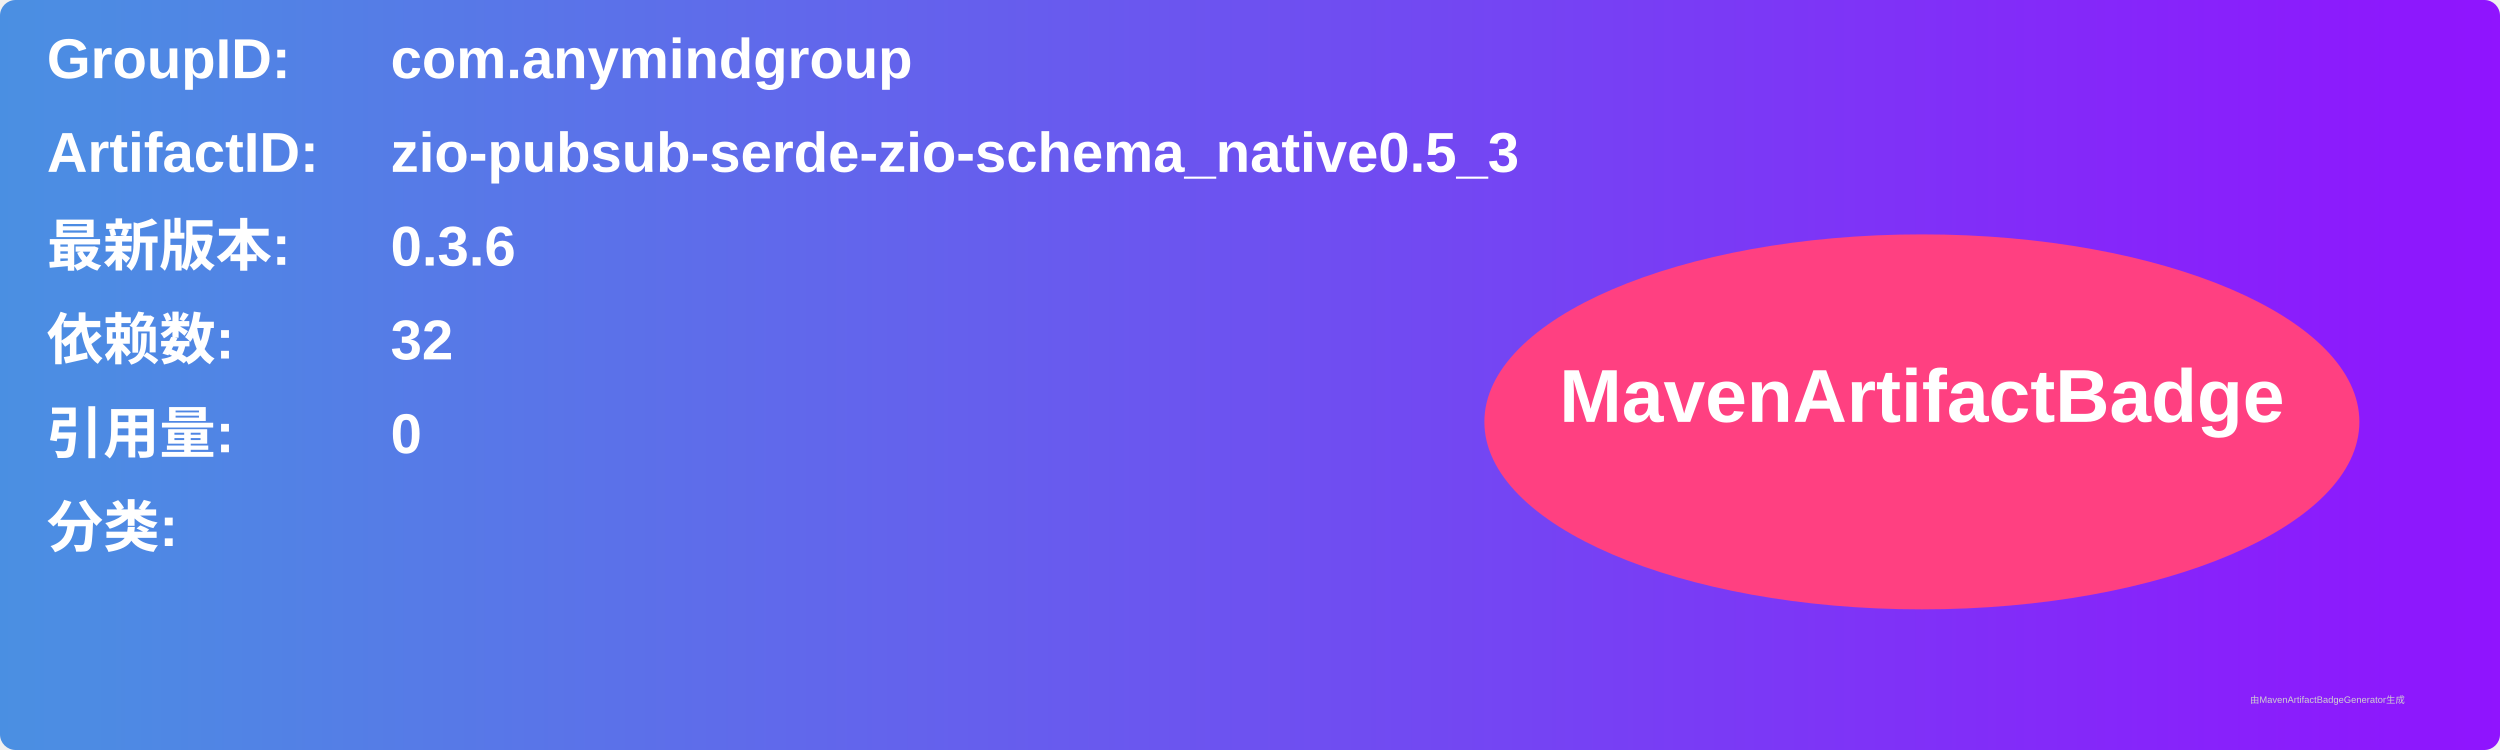
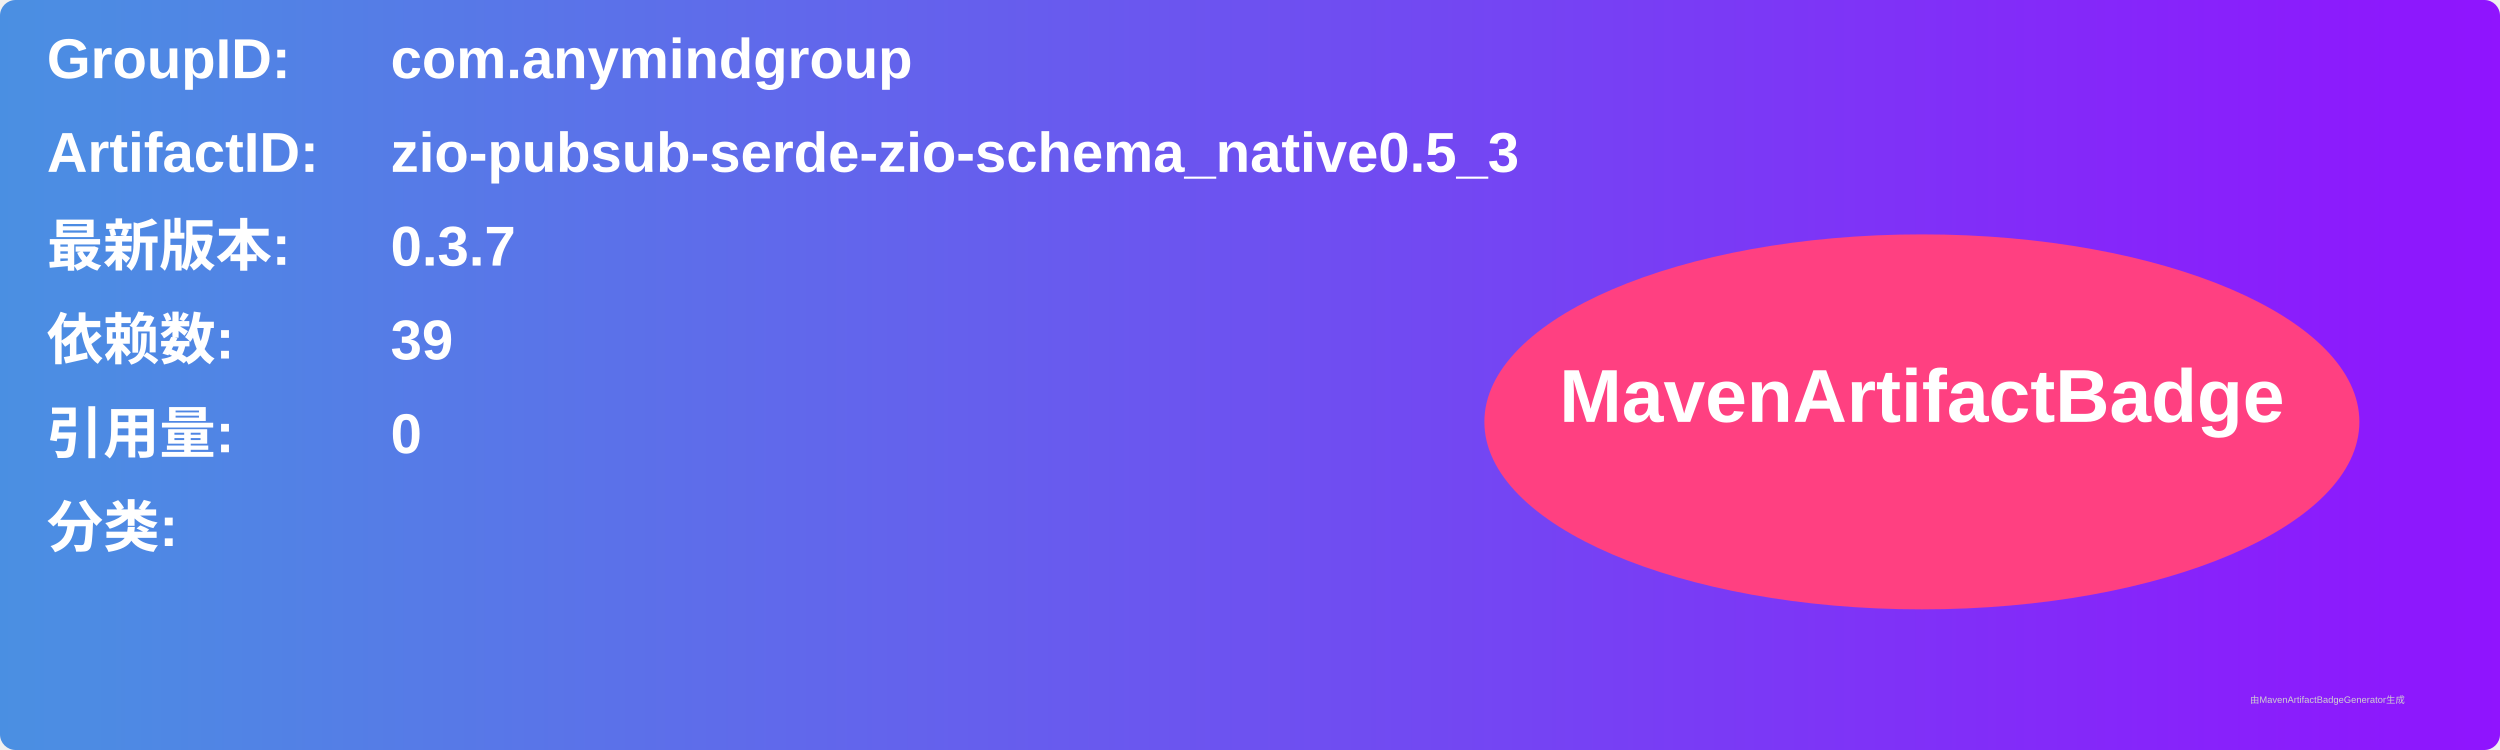
<svg xmlns="http://www.w3.org/2000/svg" width="800" height="240" viewBox="0 0 800 240">
  <linearGradient id="grad" x1="0%" y1="0%" x2="100%" y2="0%">
    <stop offset="0%" stop-color="#4a90e2" />
    <stop offset="100%" stop-color="#9013fe" />
  </linearGradient>
  <rect width="100%" height="100%" rx="5" ry="5" fill="url(#grad)" />
  <g transform="translate(15, 15)">
    <text x="0" y="10" font-family="Arial" font-size="18" fill="white" font-weight="bold" width="260">GroupID:</text>
    <text x="110" y="10" font-family="Arial" font-size="18" fill="white" font-weight="bold" width="460">com.anymindgroup</text>
    <text x="0" y="40" font-family="Arial" font-size="18" fill="white" font-weight="bold" width="260">ArtifactID:</text>
    <text x="110" y="40" font-family="Arial" font-size="18" fill="white" font-weight="bold" width="460">zio-pubsub-serde-zio-schema_native0.5_3</text>
    <text x="0" y="70" font-family="Arial" font-size="18" fill="white" font-weight="bold">最新版本:</text>
    <text x="110" y="70" font-family="Arial" font-size="18" fill="white" font-weight="bold">
-       <tspan font-weight="bold">0.3.6</tspan>
+       <tspan font-weight="bold">0.3.7</tspan>
    </text>
    <text x="0" y="100" font-family="Arial" font-size="18" fill="white" font-weight="bold">依赖数: </text>
    <text x="110" y="100" font-family="Arial" font-size="18" fill="white">
-       <tspan font-weight="bold">32</tspan>
+       <tspan font-weight="bold">39</tspan>
    </text>
    <text x="0" y="130" font-family="Arial" font-size="18" fill="white" font-weight="bold">引用量: </text>
    <text x="110" y="130" font-family="Arial" font-size="18" fill="white">
      <tspan font-weight="bold">0</tspan>
    </text>
    <text x="0" y="160" font-family="Arial" font-size="18" fill="white" font-weight="bold">分类:</text>
    <text x="10" y="190" font-family="Arial" font-size="10" fill="white">
      <tspan font-weight="bold" />
    </text>
    <ellipse cx="600" cy="120" rx="140" ry="60" fill="#ff4081" />
    <text x="600" y="120" text-anchor="middle" font-family="Arial" font-size="24" fill="white" font-weight="bold">MavenArtifactBadge</text>
  </g>
  <text x="720" y="225" font-family="Arial" font-size="3" fill="#d0d0d0">由MavenArtifactBadgeGenerator生成</text>
</svg>
